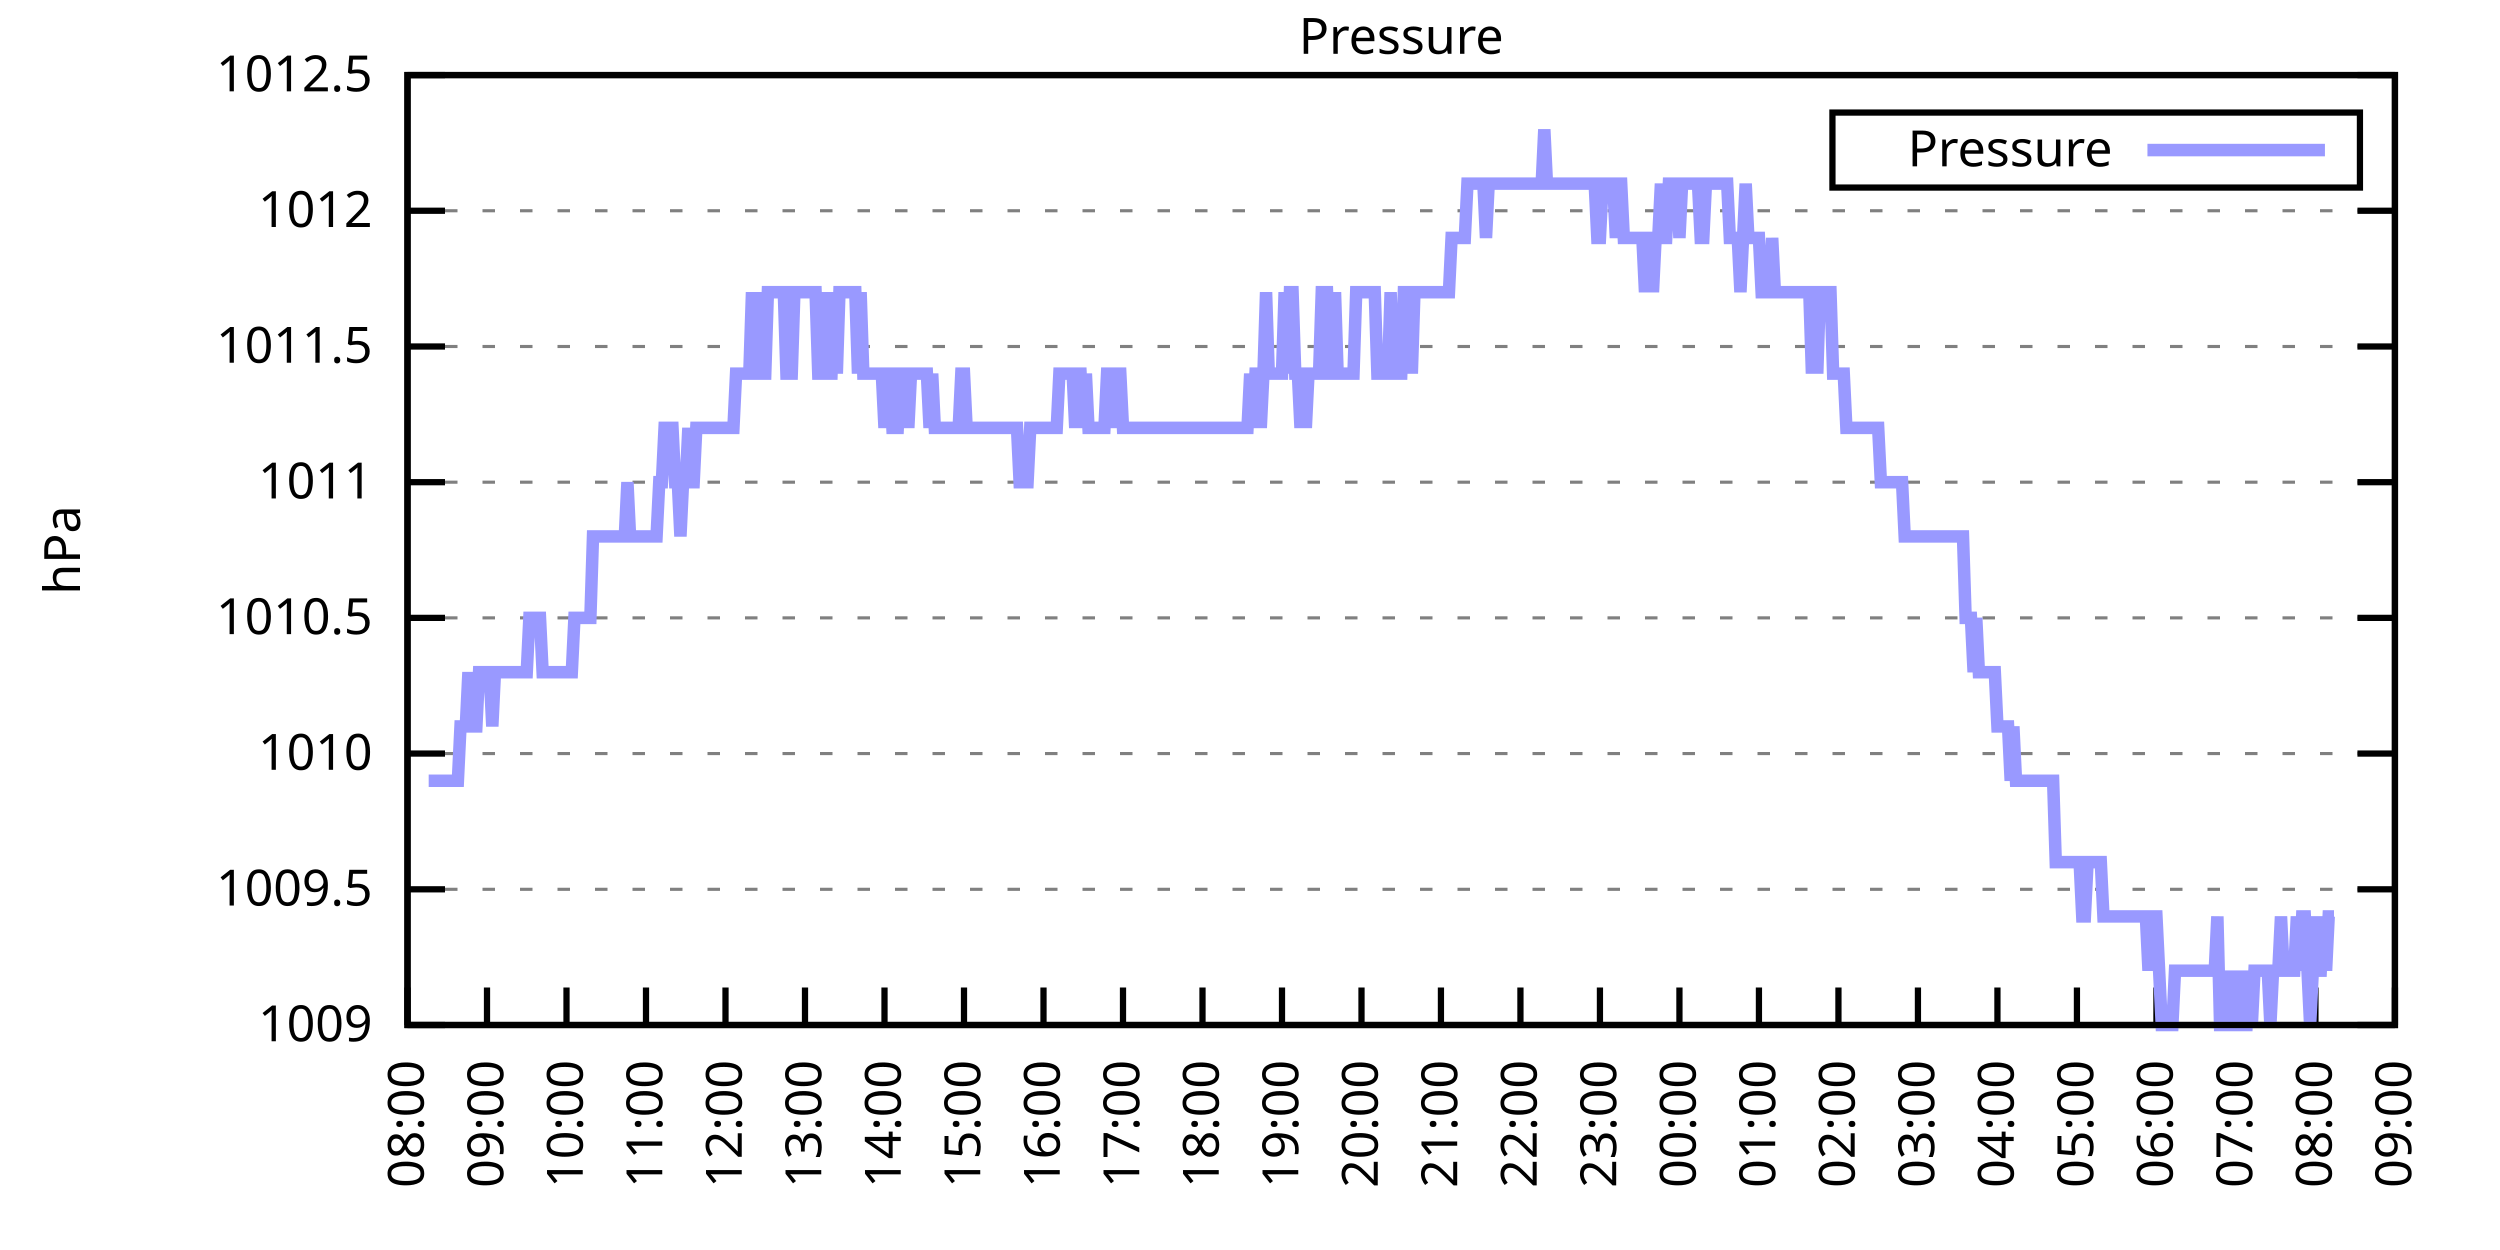
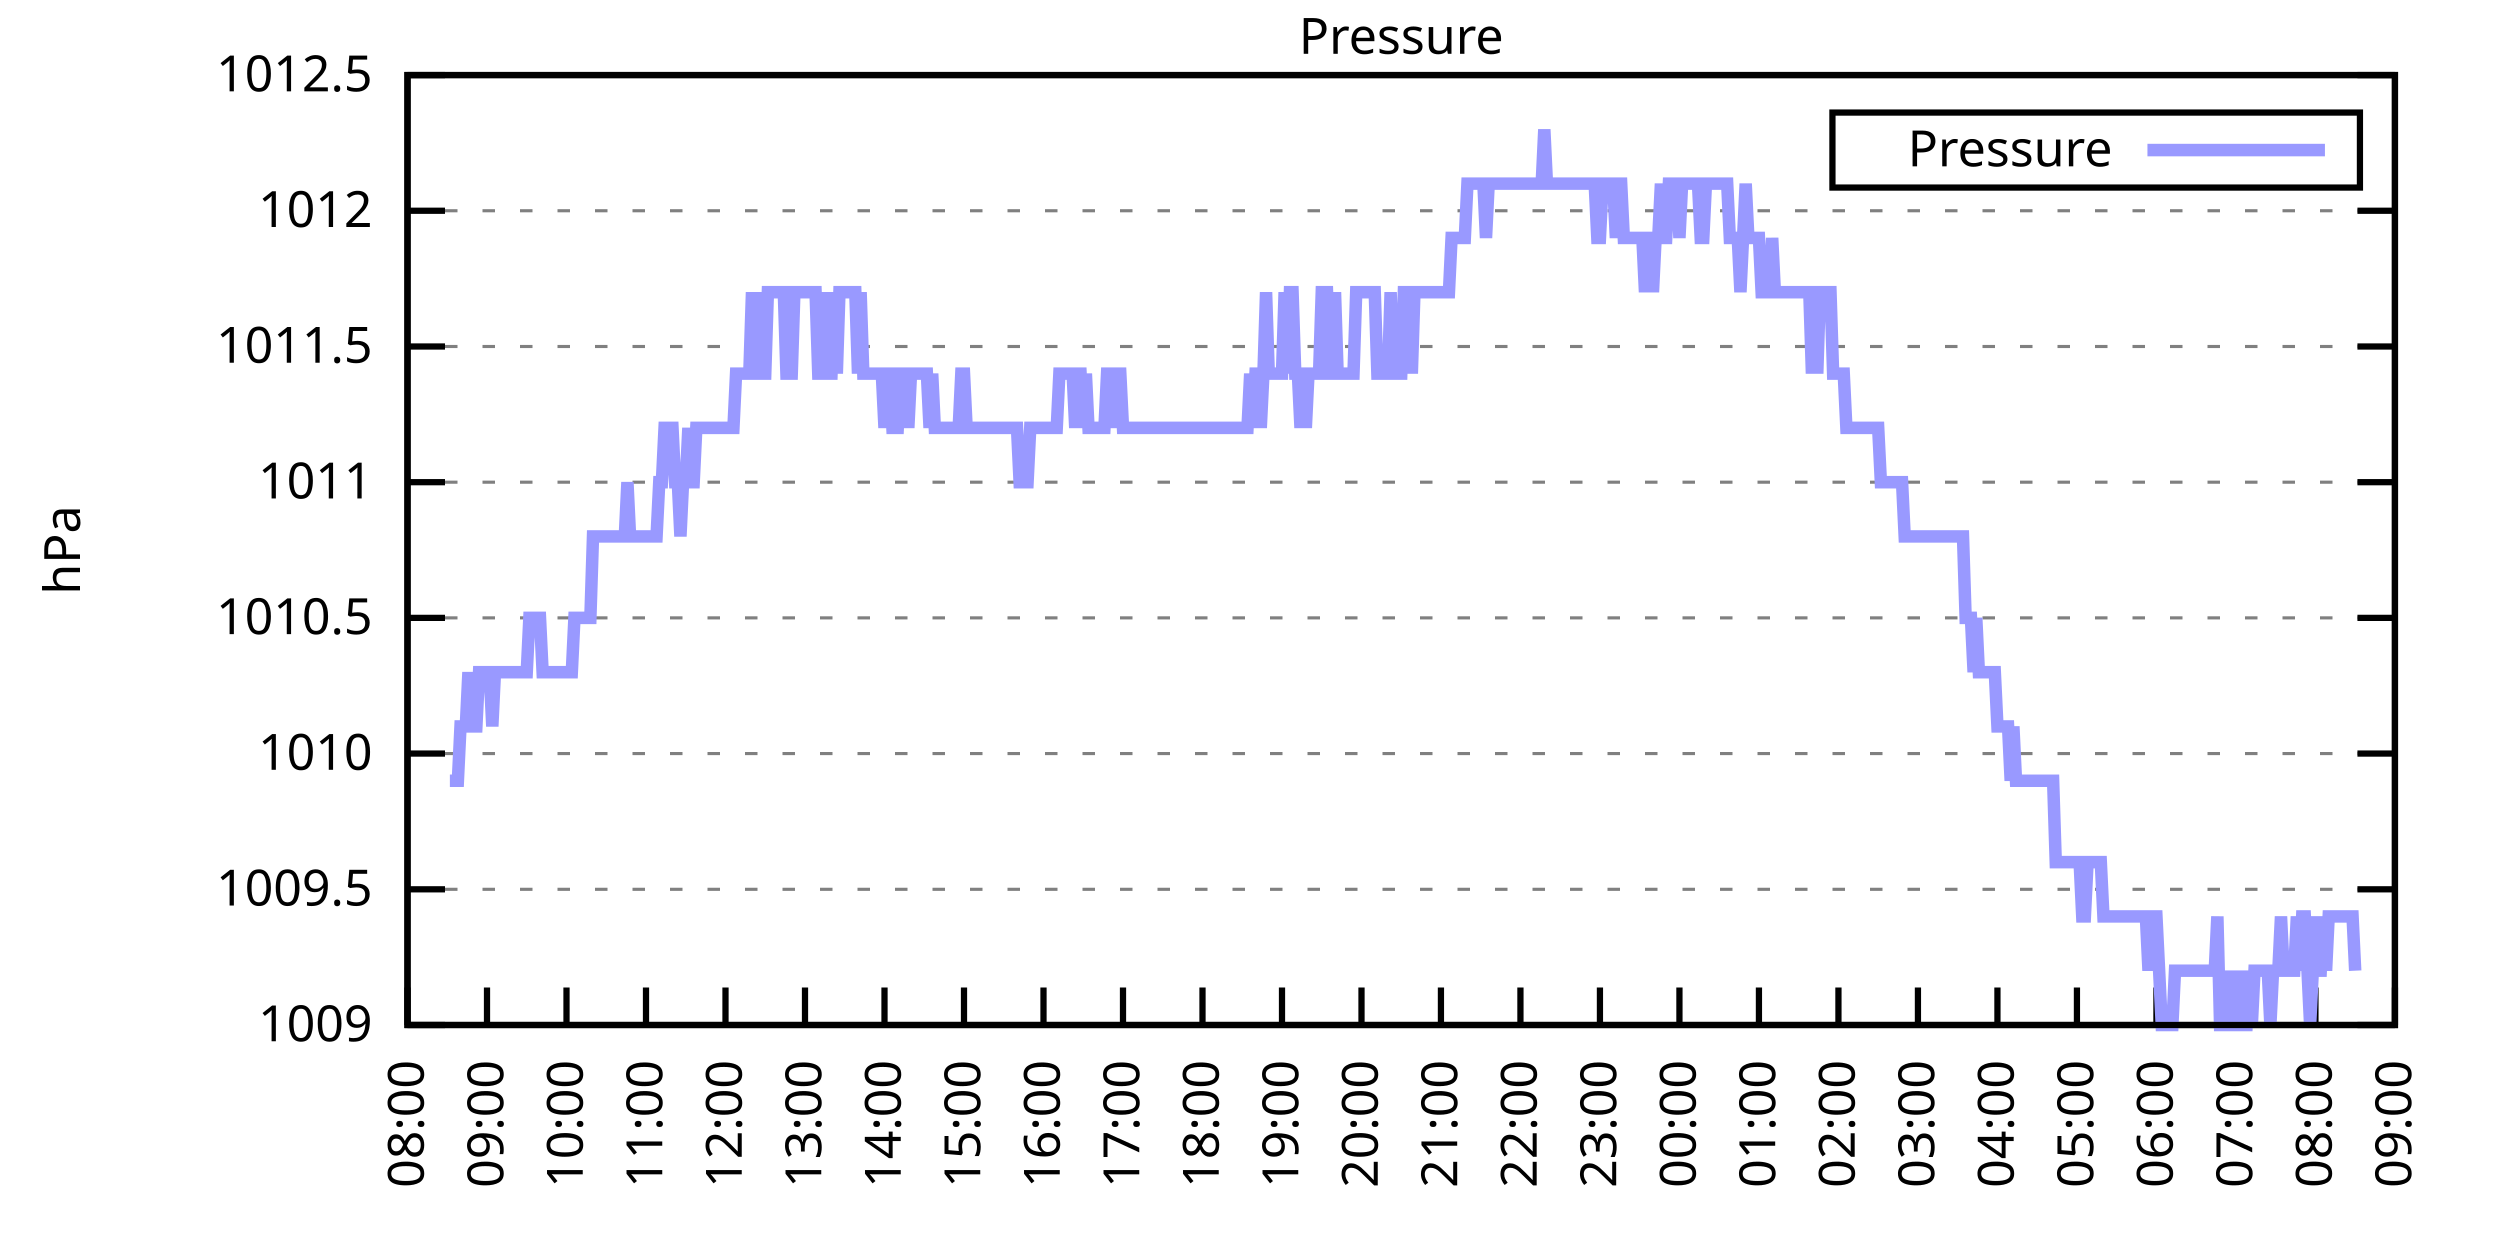
<svg xmlns="http://www.w3.org/2000/svg" xmlns:xlink="http://www.w3.org/1999/xlink" width="400" height="200" viewBox="0 0 400 200">
  <g id="gnuplot_canvas">
    <rect x="0" y="0" width="400" height="200" fill="none" />
    <defs>
      <circle id="gpDot" r="0.5" stroke-width="0.5" stroke="currentColor" />
      <path id="gpPt0" stroke-width="0.333" stroke="currentColor" d="M-1,0 h2 M0,-1 v2" />
      <path id="gpPt1" stroke-width="0.333" stroke="currentColor" d="M-1,-1 L1,1 M1,-1 L-1,1" />
      <path id="gpPt2" stroke-width="0.333" stroke="currentColor" d="M-1,0 L1,0 M0,-1 L0,1 M-1,-1 L1,1 M-1,1 L1,-1" />
      <rect id="gpPt3" stroke-width="0.333" stroke="currentColor" x="-1" y="-1" width="2" height="2" />
      <rect id="gpPt4" stroke-width="0.333" stroke="currentColor" fill="currentColor" x="-1" y="-1" width="2" height="2" />
      <circle id="gpPt5" stroke-width="0.333" stroke="currentColor" cx="0" cy="0" r="1" />
      <use xlink:href="#gpPt5" id="gpPt6" fill="currentColor" stroke="none" />
      <path id="gpPt7" stroke-width="0.333" stroke="currentColor" d="M0,-1.33 L-1.33,0.67 L1.33,0.67 z" />
      <use xlink:href="#gpPt7" id="gpPt8" fill="currentColor" stroke="none" />
      <use xlink:href="#gpPt7" id="gpPt9" stroke="currentColor" transform="rotate(180)" />
      <use xlink:href="#gpPt9" id="gpPt10" fill="currentColor" stroke="none" />
      <use xlink:href="#gpPt3" id="gpPt11" stroke="currentColor" transform="rotate(45)" />
      <use xlink:href="#gpPt11" id="gpPt12" fill="currentColor" stroke="none" />
      <path id="gpPt13" stroke-width="0.333" stroke="currentColor" d="M0,1.330 L1.265,0.411 L0.782,-1.067 L-0.782,-1.076 L-1.265,0.411 z" />
      <use xlink:href="#gpPt13" id="gpPt14" fill="currentColor" stroke="none" />
      <filter id="textbox" filterUnits="objectBoundingBox" x="0" y="0" height="1" width="1">
        <feFlood flood-color="white" flood-opacity="1" result="bgnd" />
        <feComposite in="SourceGraphic" in2="bgnd" operator="atop" />
      </filter>
      <filter id="greybox" filterUnits="objectBoundingBox" x="0" y="0" height="1" width="1">
        <feFlood flood-color="lightgrey" flood-opacity="1" result="grey" />
        <feComposite in="SourceGraphic" in2="grey" operator="atop" />
      </filter>
    </defs>
    <g fill="none" color="white" stroke="currentColor" stroke-width="1.00" stroke-linecap="butt" stroke-linejoin="miter">
</g>
    <g fill="none" color="black" stroke="currentColor" stroke-width="1.00" stroke-linecap="butt" stroke-linejoin="miter">
      <g stroke="none" shape-rendering="crispEdges">
        <polygon fill="rgb(255, 255, 255)" points="65.20,164.00 383.18,164.00 383.18,12.02 65.20,12.02 " />
      </g>
    </g>
    <g fill="none" color="black" stroke="currentColor" stroke-width="1.00" stroke-linecap="butt" stroke-linejoin="miter">
</g>
    <g fill="none" color="black" stroke="black" stroke-width="0.50" stroke-linecap="butt" stroke-linejoin="miter">
</g>
    <g fill="none" color="gray" stroke="currentColor" stroke-width="0.50" stroke-linecap="butt" stroke-linejoin="miter">
      <path stroke="gray" stroke-dasharray="2,4" class="gridline" d="M65.20,164.00 L383.19,164.00  " />
    </g>
    <g fill="none" color="gray" stroke="gray" stroke-width="1.00" stroke-linecap="butt" stroke-linejoin="miter">
</g>
    <g fill="none" color="black" stroke="currentColor" stroke-width="1.00" stroke-linecap="butt" stroke-linejoin="miter">
      <path stroke="black" d="M65.20,164.00 L71.20,164.00 M383.19,164.00 L377.19,164.00  " />
      <g transform="translate(59.60,166.60)" stroke="none" fill="black" font-family="Sans" font-size="8.00" text-anchor="end">
        <text>
          <tspan font-family="Sans"> 1009</tspan>
        </text>
      </g>
    </g>
    <g fill="none" color="black" stroke="currentColor" stroke-width="1.00" stroke-linecap="butt" stroke-linejoin="miter">
</g>
    <g fill="none" color="black" stroke="black" stroke-width="0.50" stroke-linecap="butt" stroke-linejoin="miter">
</g>
    <g fill="none" color="gray" stroke="currentColor" stroke-width="0.50" stroke-linecap="butt" stroke-linejoin="miter">
      <path stroke="gray" stroke-dasharray="2,4" class="gridline" d="M65.20,142.29 L383.19,142.29  " />
    </g>
    <g fill="none" color="gray" stroke="gray" stroke-width="1.00" stroke-linecap="butt" stroke-linejoin="miter">
</g>
    <g fill="none" color="black" stroke="currentColor" stroke-width="1.00" stroke-linecap="butt" stroke-linejoin="miter">
      <path stroke="black" d="M65.20,142.29 L71.20,142.29 M383.19,142.29 L377.19,142.29  " />
      <g transform="translate(59.60,144.89)" stroke="none" fill="black" font-family="Sans" font-size="8.00" text-anchor="end">
        <text>
          <tspan font-family="Sans"> 1009.5</tspan>
        </text>
      </g>
    </g>
    <g fill="none" color="black" stroke="currentColor" stroke-width="1.00" stroke-linecap="butt" stroke-linejoin="miter">
</g>
    <g fill="none" color="black" stroke="black" stroke-width="0.50" stroke-linecap="butt" stroke-linejoin="miter">
</g>
    <g fill="none" color="gray" stroke="currentColor" stroke-width="0.50" stroke-linecap="butt" stroke-linejoin="miter">
      <path stroke="gray" stroke-dasharray="2,4" class="gridline" d="M65.20,120.57 L383.19,120.57  " />
    </g>
    <g fill="none" color="gray" stroke="gray" stroke-width="1.00" stroke-linecap="butt" stroke-linejoin="miter">
</g>
    <g fill="none" color="black" stroke="currentColor" stroke-width="1.00" stroke-linecap="butt" stroke-linejoin="miter">
      <path stroke="black" d="M65.20,120.57 L71.20,120.57 M383.19,120.57 L377.19,120.57  " />
      <g transform="translate(59.60,123.17)" stroke="none" fill="black" font-family="Sans" font-size="8.00" text-anchor="end">
        <text>
          <tspan font-family="Sans"> 1010</tspan>
        </text>
      </g>
    </g>
    <g fill="none" color="black" stroke="currentColor" stroke-width="1.00" stroke-linecap="butt" stroke-linejoin="miter">
</g>
    <g fill="none" color="black" stroke="black" stroke-width="0.50" stroke-linecap="butt" stroke-linejoin="miter">
</g>
    <g fill="none" color="gray" stroke="currentColor" stroke-width="0.50" stroke-linecap="butt" stroke-linejoin="miter">
      <path stroke="gray" stroke-dasharray="2,4" class="gridline" d="M65.20,98.86 L383.19,98.86  " />
    </g>
    <g fill="none" color="gray" stroke="gray" stroke-width="1.00" stroke-linecap="butt" stroke-linejoin="miter">
</g>
    <g fill="none" color="black" stroke="currentColor" stroke-width="1.00" stroke-linecap="butt" stroke-linejoin="miter">
      <path stroke="black" d="M65.20,98.86 L71.20,98.86 M383.19,98.86 L377.19,98.86  " />
      <g transform="translate(59.60,101.46)" stroke="none" fill="black" font-family="Sans" font-size="8.00" text-anchor="end">
        <text>
          <tspan font-family="Sans"> 1010.5</tspan>
        </text>
      </g>
    </g>
    <g fill="none" color="black" stroke="currentColor" stroke-width="1.00" stroke-linecap="butt" stroke-linejoin="miter">
</g>
    <g fill="none" color="black" stroke="black" stroke-width="0.50" stroke-linecap="butt" stroke-linejoin="miter">
</g>
    <g fill="none" color="gray" stroke="currentColor" stroke-width="0.50" stroke-linecap="butt" stroke-linejoin="miter">
      <path stroke="gray" stroke-dasharray="2,4" class="gridline" d="M65.20,77.15 L383.19,77.15  " />
    </g>
    <g fill="none" color="gray" stroke="gray" stroke-width="1.00" stroke-linecap="butt" stroke-linejoin="miter">
</g>
    <g fill="none" color="black" stroke="currentColor" stroke-width="1.00" stroke-linecap="butt" stroke-linejoin="miter">
      <path stroke="black" d="M65.20,77.15 L71.20,77.15 M383.19,77.15 L377.19,77.15  " />
      <g transform="translate(59.60,79.75)" stroke="none" fill="black" font-family="Sans" font-size="8.00" text-anchor="end">
        <text>
          <tspan font-family="Sans"> 1011</tspan>
        </text>
      </g>
    </g>
    <g fill="none" color="black" stroke="currentColor" stroke-width="1.00" stroke-linecap="butt" stroke-linejoin="miter">
</g>
    <g fill="none" color="black" stroke="black" stroke-width="0.50" stroke-linecap="butt" stroke-linejoin="miter">
</g>
    <g fill="none" color="gray" stroke="currentColor" stroke-width="0.50" stroke-linecap="butt" stroke-linejoin="miter">
      <path stroke="gray" stroke-dasharray="2,4" class="gridline" d="M65.20,55.44 L383.19,55.44  " />
    </g>
    <g fill="none" color="gray" stroke="gray" stroke-width="1.00" stroke-linecap="butt" stroke-linejoin="miter">
</g>
    <g fill="none" color="black" stroke="currentColor" stroke-width="1.00" stroke-linecap="butt" stroke-linejoin="miter">
      <path stroke="black" d="M65.20,55.44 L71.20,55.44 M383.19,55.44 L377.19,55.44  " />
      <g transform="translate(59.60,58.04)" stroke="none" fill="black" font-family="Sans" font-size="8.00" text-anchor="end">
        <text>
          <tspan font-family="Sans"> 1011.5</tspan>
        </text>
      </g>
    </g>
    <g fill="none" color="black" stroke="currentColor" stroke-width="1.00" stroke-linecap="butt" stroke-linejoin="miter">
</g>
    <g fill="none" color="black" stroke="black" stroke-width="0.50" stroke-linecap="butt" stroke-linejoin="miter">
</g>
    <g fill="none" color="gray" stroke="currentColor" stroke-width="0.50" stroke-linecap="butt" stroke-linejoin="miter">
      <path stroke="gray" stroke-dasharray="2,4" class="gridline" d="M65.20,33.72 L383.19,33.72  " />
    </g>
    <g fill="none" color="gray" stroke="gray" stroke-width="1.00" stroke-linecap="butt" stroke-linejoin="miter">
</g>
    <g fill="none" color="black" stroke="currentColor" stroke-width="1.00" stroke-linecap="butt" stroke-linejoin="miter">
      <path stroke="black" d="M65.20,33.72 L71.20,33.72 M383.19,33.72 L377.19,33.72  " />
      <g transform="translate(59.60,36.32)" stroke="none" fill="black" font-family="Sans" font-size="8.00" text-anchor="end">
        <text>
          <tspan font-family="Sans"> 1012</tspan>
        </text>
      </g>
    </g>
    <g fill="none" color="black" stroke="currentColor" stroke-width="1.00" stroke-linecap="butt" stroke-linejoin="miter">
</g>
    <g fill="none" color="black" stroke="black" stroke-width="0.50" stroke-linecap="butt" stroke-linejoin="miter">
</g>
    <g fill="none" color="gray" stroke="currentColor" stroke-width="0.50" stroke-linecap="butt" stroke-linejoin="miter">
      <path stroke="gray" stroke-dasharray="2,4" class="gridline" d="M65.20,12.01 L383.19,12.01  " />
    </g>
    <g fill="none" color="gray" stroke="gray" stroke-width="1.00" stroke-linecap="butt" stroke-linejoin="miter">
</g>
    <g fill="none" color="black" stroke="currentColor" stroke-width="1.00" stroke-linecap="butt" stroke-linejoin="miter">
      <path stroke="black" d="M65.20,12.01 L71.20,12.01 M383.19,12.01 L377.19,12.01  " />
      <g transform="translate(59.60,14.61)" stroke="none" fill="black" font-family="Sans" font-size="8.00" text-anchor="end">
        <text>
          <tspan font-family="Sans"> 1012.5</tspan>
        </text>
      </g>
    </g>
    <g fill="none" color="black" stroke="currentColor" stroke-width="1.00" stroke-linecap="butt" stroke-linejoin="miter">
      <path stroke="black" d="M65.20,164.00 L65.20,158.00  " />
      <g transform="translate(67.80,169.60) rotate(270.00)" stroke="none" fill="black" font-family="Sans" font-size="8.00" text-anchor="end">
        <text>
          <tspan font-family="Sans">08:00</tspan>
        </text>
      </g>
    </g>
    <g fill="none" color="black" stroke="currentColor" stroke-width="1.00" stroke-linecap="butt" stroke-linejoin="miter">
      <path stroke="black" d="M77.92,164.00 L77.92,158.00  " />
      <g transform="translate(80.52,169.60) rotate(270.00)" stroke="none" fill="black" font-family="Sans" font-size="8.00" text-anchor="end">
        <text>
          <tspan font-family="Sans">09:00</tspan>
        </text>
      </g>
    </g>
    <g fill="none" color="black" stroke="currentColor" stroke-width="1.00" stroke-linecap="butt" stroke-linejoin="miter">
      <path stroke="black" d="M90.64,164.00 L90.64,158.00  " />
      <g transform="translate(93.24,169.60) rotate(270.00)" stroke="none" fill="black" font-family="Sans" font-size="8.00" text-anchor="end">
        <text>
          <tspan font-family="Sans">10:00</tspan>
        </text>
      </g>
    </g>
    <g fill="none" color="black" stroke="currentColor" stroke-width="1.00" stroke-linecap="butt" stroke-linejoin="miter">
      <path stroke="black" d="M103.36,164.00 L103.36,158.00  " />
      <g transform="translate(105.96,169.60) rotate(270.00)" stroke="none" fill="black" font-family="Sans" font-size="8.00" text-anchor="end">
        <text>
          <tspan font-family="Sans">11:00</tspan>
        </text>
      </g>
    </g>
    <g fill="none" color="black" stroke="currentColor" stroke-width="1.00" stroke-linecap="butt" stroke-linejoin="miter">
      <path stroke="black" d="M116.08,164.00 L116.08,158.00  " />
      <g transform="translate(118.68,169.60) rotate(270.00)" stroke="none" fill="black" font-family="Sans" font-size="8.00" text-anchor="end">
        <text>
          <tspan font-family="Sans">12:00</tspan>
        </text>
      </g>
    </g>
    <g fill="none" color="black" stroke="currentColor" stroke-width="1.00" stroke-linecap="butt" stroke-linejoin="miter">
      <path stroke="black" d="M128.80,164.00 L128.80,158.00  " />
      <g transform="translate(131.40,169.60) rotate(270.00)" stroke="none" fill="black" font-family="Sans" font-size="8.00" text-anchor="end">
        <text>
          <tspan font-family="Sans">13:00</tspan>
        </text>
      </g>
    </g>
    <g fill="none" color="black" stroke="currentColor" stroke-width="1.00" stroke-linecap="butt" stroke-linejoin="miter">
      <path stroke="black" d="M141.52,164.00 L141.52,158.00  " />
      <g transform="translate(144.12,169.60) rotate(270.00)" stroke="none" fill="black" font-family="Sans" font-size="8.00" text-anchor="end">
        <text>
          <tspan font-family="Sans">14:00</tspan>
        </text>
      </g>
    </g>
    <g fill="none" color="black" stroke="currentColor" stroke-width="1.00" stroke-linecap="butt" stroke-linejoin="miter">
      <path stroke="black" d="M154.24,164.00 L154.24,158.00  " />
      <g transform="translate(156.84,169.60) rotate(270.00)" stroke="none" fill="black" font-family="Sans" font-size="8.00" text-anchor="end">
        <text>
          <tspan font-family="Sans">15:00</tspan>
        </text>
      </g>
    </g>
    <g fill="none" color="black" stroke="currentColor" stroke-width="1.00" stroke-linecap="butt" stroke-linejoin="miter">
      <path stroke="black" d="M166.96,164.00 L166.96,158.00  " />
      <g transform="translate(169.56,169.60) rotate(270.00)" stroke="none" fill="black" font-family="Sans" font-size="8.00" text-anchor="end">
        <text>
          <tspan font-family="Sans">16:00</tspan>
        </text>
      </g>
    </g>
    <g fill="none" color="black" stroke="currentColor" stroke-width="1.00" stroke-linecap="butt" stroke-linejoin="miter">
      <path stroke="black" d="M179.68,164.00 L179.68,158.00  " />
      <g transform="translate(182.28,169.60) rotate(270.00)" stroke="none" fill="black" font-family="Sans" font-size="8.00" text-anchor="end">
        <text>
          <tspan font-family="Sans">17:00</tspan>
        </text>
      </g>
    </g>
    <g fill="none" color="black" stroke="currentColor" stroke-width="1.00" stroke-linecap="butt" stroke-linejoin="miter">
      <path stroke="black" d="M192.40,164.00 L192.40,158.00  " />
      <g transform="translate(195.00,169.60) rotate(270.00)" stroke="none" fill="black" font-family="Sans" font-size="8.00" text-anchor="end">
        <text>
          <tspan font-family="Sans">18:00</tspan>
        </text>
      </g>
    </g>
    <g fill="none" color="black" stroke="currentColor" stroke-width="1.00" stroke-linecap="butt" stroke-linejoin="miter">
      <path stroke="black" d="M205.12,164.00 L205.12,158.00  " />
      <g transform="translate(207.72,169.60) rotate(270.00)" stroke="none" fill="black" font-family="Sans" font-size="8.00" text-anchor="end">
        <text>
          <tspan font-family="Sans">19:00</tspan>
        </text>
      </g>
    </g>
    <g fill="none" color="black" stroke="currentColor" stroke-width="1.00" stroke-linecap="butt" stroke-linejoin="miter">
      <path stroke="black" d="M217.84,164.00 L217.84,158.00  " />
      <g transform="translate(220.44,169.60) rotate(270.00)" stroke="none" fill="black" font-family="Sans" font-size="8.00" text-anchor="end">
        <text>
          <tspan font-family="Sans">20:00</tspan>
        </text>
      </g>
    </g>
    <g fill="none" color="black" stroke="currentColor" stroke-width="1.00" stroke-linecap="butt" stroke-linejoin="miter">
      <path stroke="black" d="M230.55,164.00 L230.55,158.00  " />
      <g transform="translate(233.15,169.60) rotate(270.00)" stroke="none" fill="black" font-family="Sans" font-size="8.00" text-anchor="end">
        <text>
          <tspan font-family="Sans">21:00</tspan>
        </text>
      </g>
    </g>
    <g fill="none" color="black" stroke="currentColor" stroke-width="1.00" stroke-linecap="butt" stroke-linejoin="miter">
      <path stroke="black" d="M243.27,164.00 L243.27,158.00  " />
      <g transform="translate(245.87,169.60) rotate(270.00)" stroke="none" fill="black" font-family="Sans" font-size="8.00" text-anchor="end">
        <text>
          <tspan font-family="Sans">22:00</tspan>
        </text>
      </g>
    </g>
    <g fill="none" color="black" stroke="currentColor" stroke-width="1.00" stroke-linecap="butt" stroke-linejoin="miter">
      <path stroke="black" d="M255.99,164.00 L255.99,158.00  " />
      <g transform="translate(258.59,169.60) rotate(270.00)" stroke="none" fill="black" font-family="Sans" font-size="8.00" text-anchor="end">
        <text>
          <tspan font-family="Sans">23:00</tspan>
        </text>
      </g>
    </g>
    <g fill="none" color="black" stroke="currentColor" stroke-width="1.00" stroke-linecap="butt" stroke-linejoin="miter">
      <path stroke="black" d="M268.71,164.00 L268.71,158.00  " />
      <g transform="translate(271.31,169.60) rotate(270.00)" stroke="none" fill="black" font-family="Sans" font-size="8.00" text-anchor="end">
        <text>
          <tspan font-family="Sans">00:00</tspan>
        </text>
      </g>
    </g>
    <g fill="none" color="black" stroke="currentColor" stroke-width="1.00" stroke-linecap="butt" stroke-linejoin="miter">
      <path stroke="black" d="M281.43,164.00 L281.43,158.00  " />
      <g transform="translate(284.03,169.60) rotate(270.00)" stroke="none" fill="black" font-family="Sans" font-size="8.00" text-anchor="end">
        <text>
          <tspan font-family="Sans">01:00</tspan>
        </text>
      </g>
    </g>
    <g fill="none" color="black" stroke="currentColor" stroke-width="1.00" stroke-linecap="butt" stroke-linejoin="miter">
      <path stroke="black" d="M294.15,164.00 L294.15,158.00  " />
      <g transform="translate(296.75,169.60) rotate(270.00)" stroke="none" fill="black" font-family="Sans" font-size="8.00" text-anchor="end">
        <text>
          <tspan font-family="Sans">02:00</tspan>
        </text>
      </g>
    </g>
    <g fill="none" color="black" stroke="currentColor" stroke-width="1.00" stroke-linecap="butt" stroke-linejoin="miter">
      <path stroke="black" d="M306.87,164.00 L306.87,158.00  " />
      <g transform="translate(309.47,169.60) rotate(270.00)" stroke="none" fill="black" font-family="Sans" font-size="8.00" text-anchor="end">
        <text>
          <tspan font-family="Sans">03:00</tspan>
        </text>
      </g>
    </g>
    <g fill="none" color="black" stroke="currentColor" stroke-width="1.00" stroke-linecap="butt" stroke-linejoin="miter">
      <path stroke="black" d="M319.59,164.00 L319.59,158.00  " />
      <g transform="translate(322.19,169.60) rotate(270.00)" stroke="none" fill="black" font-family="Sans" font-size="8.00" text-anchor="end">
        <text>
          <tspan font-family="Sans">04:00</tspan>
        </text>
      </g>
    </g>
    <g fill="none" color="black" stroke="currentColor" stroke-width="1.00" stroke-linecap="butt" stroke-linejoin="miter">
      <path stroke="black" d="M332.31,164.00 L332.31,158.00  " />
      <g transform="translate(334.91,169.60) rotate(270.00)" stroke="none" fill="black" font-family="Sans" font-size="8.00" text-anchor="end">
        <text>
          <tspan font-family="Sans">05:00</tspan>
        </text>
      </g>
    </g>
    <g fill="none" color="black" stroke="currentColor" stroke-width="1.00" stroke-linecap="butt" stroke-linejoin="miter">
      <path stroke="black" d="M345.03,164.00 L345.03,158.00  " />
      <g transform="translate(347.63,169.60) rotate(270.00)" stroke="none" fill="black" font-family="Sans" font-size="8.00" text-anchor="end">
        <text>
          <tspan font-family="Sans">06:00</tspan>
        </text>
      </g>
    </g>
    <g fill="none" color="black" stroke="currentColor" stroke-width="1.00" stroke-linecap="butt" stroke-linejoin="miter">
      <path stroke="black" d="M357.75,164.00 L357.75,158.00  " />
      <g transform="translate(360.35,169.60) rotate(270.00)" stroke="none" fill="black" font-family="Sans" font-size="8.00" text-anchor="end">
        <text>
          <tspan font-family="Sans">07:00</tspan>
        </text>
      </g>
    </g>
    <g fill="none" color="black" stroke="currentColor" stroke-width="1.00" stroke-linecap="butt" stroke-linejoin="miter">
      <path stroke="black" d="M370.47,164.00 L370.47,158.00  " />
      <g transform="translate(373.07,169.60) rotate(270.00)" stroke="none" fill="black" font-family="Sans" font-size="8.00" text-anchor="end">
        <text>
          <tspan font-family="Sans">08:00</tspan>
        </text>
      </g>
    </g>
    <g fill="none" color="black" stroke="currentColor" stroke-width="1.00" stroke-linecap="butt" stroke-linejoin="miter">
      <path stroke="black" d="M383.19,164.00 L383.19,158.00  " />
      <g transform="translate(385.79,169.60) rotate(270.00)" stroke="none" fill="black" font-family="Sans" font-size="8.00" text-anchor="end">
        <text>
          <tspan font-family="Sans">09:00</tspan>
        </text>
      </g>
    </g>
    <g fill="none" color="black" stroke="currentColor" stroke-width="1.00" stroke-linecap="butt" stroke-linejoin="miter">
</g>
    <g fill="none" color="black" stroke="currentColor" stroke-width="1.00" stroke-linecap="butt" stroke-linejoin="miter">
      <path stroke="black" d="M65.20,12.01 L65.20,164.00 L383.19,164.00 L383.19,12.01 L65.20,12.01 Z  " />
    </g>
    <g fill="none" color="black" stroke="currentColor" stroke-width="1.00" stroke-linecap="butt" stroke-linejoin="miter">
</g>
    <g fill="none" color="black" stroke="currentColor" stroke-width="1.00" stroke-linecap="butt" stroke-linejoin="miter">
      <path stroke="black" d="M293.19,30.01 L293.19,18.01 L377.59,18.01 L377.59,30.01 L293.19,30.01 Z  " />
    </g>
    <g id="Pressure_plot_1">
      <g fill="none" color="white" stroke="black" stroke-width="2.00" stroke-linecap="butt" stroke-linejoin="miter">
</g>
      <g fill="none" color="black" stroke="currentColor" stroke-width="2.00" stroke-linecap="butt" stroke-linejoin="miter">
        <g transform="translate(337.99,26.61)" stroke="none" fill="black" font-family="Sans" font-size="8.00" text-anchor="end">
          <text>
            <tspan font-family="Sans">Pressure</tspan>
          </text>
        </g>
      </g>
      <g fill="none" color="black" stroke="currentColor" stroke-width="2.00" stroke-linecap="butt" stroke-linejoin="miter">
-         <path stroke="rgb(153, 153, 255)" d="M343.59,24.01 L371.99,24.01 M68.59,124.92 L69.02,124.92 L69.44,124.92 L69.86,124.92 L70.29,124.92 L70.71,124.92   L71.14,124.92 L71.56,124.92 L71.98,124.92 L72.41,124.92 L72.83,124.92 L73.26,124.92 L73.68,116.23 L74.10,116.23   L74.53,116.23 L74.95,107.55 L75.38,116.23 L75.80,116.23 L76.22,116.23 L76.65,107.55 L77.07,107.55 L77.50,107.55   L77.92,107.55 L78.34,107.55 L78.77,116.23 L79.19,107.55 L79.62,107.55 L80.04,107.55 L80.46,107.55 L80.89,107.55   L81.31,107.55 L81.74,107.55 L82.16,107.55 L82.58,107.55 L83.01,107.55 L83.43,107.55 L83.86,107.55 L84.28,107.55   L84.70,98.86 L85.13,98.86 L85.55,98.86 L85.98,98.86 L86.40,98.86 L86.82,107.55 L87.25,107.55 L87.67,107.55   L88.10,107.55 L88.52,107.55 L88.94,107.55 L89.37,107.55 L89.79,107.55 L90.22,107.55 L90.64,107.55 L91.06,107.55   L91.49,107.55 L91.91,98.86 L92.34,98.86 L92.76,98.86 L93.18,98.86 L93.61,98.86 L94.03,98.86 L94.46,98.86   L94.88,85.83 L95.30,85.83 L95.73,85.83 L96.15,85.83 L96.58,85.83 L97.00,85.83 L97.42,85.83 L97.85,85.83   L98.27,85.83 L98.69,85.83 L99.12,85.83 L99.54,85.83 L99.97,85.83 L100.39,77.15 L100.81,85.83 L101.24,85.83   L101.66,85.83 L102.09,85.83 L102.51,85.83 L102.93,85.83 L103.36,85.83 L103.78,85.83 L104.21,85.83 L104.63,85.83   L105.05,85.83 L105.48,77.15 L105.90,77.15 L106.33,68.46 L106.75,68.46 L107.17,68.46 L107.60,68.46 L108.02,77.15   L108.45,77.15 L108.87,85.83 L109.29,77.15 L109.72,77.15 L110.14,68.46 L110.57,77.15 L110.99,77.15 L111.41,68.46   L111.84,68.46 L112.26,68.46 L112.69,68.46 L113.11,68.46 L113.53,68.46 L113.96,68.46 L114.38,68.46 L114.81,68.46   L115.23,68.46 L115.65,68.46 L116.08,68.46 L116.50,68.46 L116.93,68.46 L117.35,68.46 L117.77,59.78 L118.20,59.78   L118.62,59.78 L119.05,59.78 L119.47,59.78 L119.89,59.78 L120.32,46.75 L120.74,59.78 L121.17,46.75 L121.59,59.78   L122.01,59.78 L122.44,59.78 L122.86,46.75 L123.29,46.75 L123.71,46.75 L124.13,46.75 L124.56,46.75 L124.98,46.75   L125.41,46.75 L125.83,59.78 L126.25,59.78 L126.68,59.78 L127.10,46.75 L127.53,46.75 L127.95,46.75 L128.37,46.75   L128.80,46.75 L129.22,46.75 L129.65,46.75 L130.07,46.75 L130.49,46.75 L130.92,59.78 L131.34,59.78 L131.77,59.78   L132.19,46.75 L132.61,59.78 L133.04,59.78 L133.46,46.75 L133.89,59.78 L134.31,46.75 L134.73,46.75 L135.16,46.75   L135.58,46.75 L136.01,46.75 L136.43,46.75 L136.85,46.75 L137.28,59.78 L137.70,46.75 L138.13,59.78 L138.55,59.78   L138.97,59.78 L139.40,59.78 L139.82,59.78 L140.25,59.78 L140.67,59.78 L141.09,59.78 L141.52,68.46 L141.94,59.78   L142.37,59.78 L142.79,68.46 L143.21,68.46 L143.64,68.46 L144.06,59.78 L144.49,59.78 L144.91,59.78 L145.33,68.46   L145.76,59.78 L146.18,59.78 L146.61,59.78 L147.03,59.78 L147.45,59.78 L147.88,59.78 L148.30,59.78 L148.73,68.46   L149.15,59.78 L149.57,68.46 L150.00,68.46 L150.42,68.46 L150.85,68.46 L151.27,68.46 L151.69,68.46 L152.12,68.46   L152.54,68.46 L152.97,68.46 L153.39,68.46 L153.81,59.78 L154.24,59.78 L154.66,68.46 L155.09,68.46 L155.51,68.46   L155.93,68.46 L156.36,68.46 L156.78,68.46 L157.21,68.46 L157.63,68.46 L158.05,68.46 L158.48,68.46 L158.90,68.46   L159.33,68.46 L159.75,68.46 L160.17,68.46 L160.60,68.46 L161.02,68.46 L161.44,68.46 L161.87,68.46 L162.29,68.46   L162.72,68.46 L163.14,77.15 L163.56,77.15 L163.99,77.15 L164.41,77.15 L164.84,68.46 L165.26,68.46 L165.68,68.46   L166.11,68.46 L166.53,68.46 L166.96,68.46 L167.38,68.46 L167.80,68.46 L168.23,68.46 L168.65,68.46 L169.08,68.46   L169.50,59.78 L169.92,59.78 L170.35,59.78 L170.77,59.78 L171.20,59.78 L171.62,59.78 L172.04,68.46 L172.47,59.78   L172.89,59.78 L173.32,68.46 L173.74,59.78 L174.16,68.46 L174.59,68.46 L175.01,68.46 L175.44,68.46 L175.86,68.46   L176.28,68.46 L176.71,68.46 L177.13,59.78 L177.56,59.78 L177.98,59.78 L178.40,68.46 L178.83,59.78 L179.25,59.78   L179.68,68.46 L180.10,68.46 L180.52,68.46 L180.95,68.46 L181.37,68.46 L181.80,68.46 L182.22,68.46 L182.64,68.46   L183.07,68.46 L183.49,68.46 L183.92,68.46 L184.34,68.46 L184.76,68.46 L185.19,68.46 L185.61,68.46 L186.04,68.46   L186.46,68.46 L186.88,68.46 L187.31,68.46 L187.73,68.46 L188.16,68.46 L188.58,68.46 L189.00,68.46 L189.43,68.46   L189.85,68.46 L190.28,68.46 L190.70,68.46 L191.12,68.46 L191.55,68.46 L191.97,68.46 L192.40,68.46 L192.82,68.46   L193.24,68.46 L193.67,68.46 L194.09,68.46 L194.52,68.46 L194.94,68.46 L195.36,68.46 L195.79,68.46 L196.21,68.46   L196.64,68.46 L197.06,68.46 L197.48,68.46 L197.91,68.46 L198.33,68.46 L198.76,68.46 L199.18,68.46 L199.60,68.46   L200.03,59.78 L200.45,68.46 L200.88,59.78 L201.30,59.78 L201.72,68.46 L202.15,59.78 L202.57,46.75 L203.00,59.78   L203.42,59.78 L203.84,59.78 L204.27,59.78 L204.69,59.78 L205.12,59.78 L205.54,46.75 L205.96,59.78 L206.39,46.75   L206.81,46.75 L207.24,59.78 L207.66,59.78 L208.08,68.46 L208.51,59.78 L208.93,68.46 L209.36,59.78 L209.78,59.78   L210.20,59.78 L210.63,59.78 L211.05,59.78 L211.48,46.75 L211.90,46.75 L212.32,46.75 L212.75,59.78 L213.17,59.78   L213.60,46.75 L214.02,59.78 L214.44,59.78 L214.87,59.78 L215.29,59.78 L215.72,59.78 L216.14,59.78 L216.56,59.78   L216.99,46.75 L217.41,46.75 L217.84,46.75 L218.26,46.75 L218.68,46.75 L219.11,46.75 L219.53,46.75 L219.96,46.75   L220.38,59.78 L220.80,59.78 L221.23,59.78 L221.65,59.78 L222.08,59.78 L222.50,46.75 L222.92,59.78 L223.35,59.78   L223.77,59.78 L224.20,59.78 L224.62,46.75 L225.04,46.75 L225.47,46.75 L225.89,59.78 L226.31,46.75 L226.74,46.75   L227.16,46.75 L227.59,46.75 L228.01,46.75 L228.43,46.75 L228.86,46.75 L229.28,46.75 L229.71,46.75 L230.13,46.75   L230.55,46.75 L230.98,46.75 L231.40,46.75 L231.83,46.75 L232.25,38.07 L232.67,38.07 L233.10,38.07 L233.52,38.07   L233.95,38.07 L234.37,38.07 L234.79,29.38 L235.22,29.38 L235.64,29.38 L236.07,29.38 L236.49,29.38 L236.91,29.38   L237.34,29.38 L237.76,38.07 L238.19,29.38 L238.61,29.38 L239.03,29.38 L239.46,29.38 L239.88,29.38 L240.31,29.38   L240.73,29.38 L241.15,29.38 L241.58,29.38 L242.00,29.38 L242.43,29.38 L242.85,29.38 L243.27,29.38 L243.70,29.38   L244.12,29.38 L244.55,29.38 L244.97,29.38 L245.39,29.38 L245.82,29.38 L246.24,29.38 L246.67,29.38 L247.09,20.70   L247.51,29.38 L247.94,29.38 L248.36,29.38 L248.79,29.38 L249.21,29.38 L249.63,29.38 L250.06,29.38 L250.48,29.38   L250.91,29.38 L251.33,29.38 L251.75,29.38 L252.18,29.38 L252.60,29.38 L253.03,29.38 L253.45,29.38 L253.87,29.38   L254.30,29.38 L254.72,29.38 L255.15,29.38 L255.57,38.07 L255.99,38.07 L256.42,29.38 L256.84,29.38 L257.27,29.38   L257.69,29.38 L258.11,29.38 L258.54,38.07 L258.96,29.38 L259.39,29.38 L259.81,38.07 L260.23,38.07 L260.66,38.07   L261.08,38.07 L261.51,38.07 L261.93,38.07 L262.35,38.07 L262.78,38.07 L263.20,46.75 L263.63,38.07 L264.05,38.07   L264.47,46.75 L264.90,38.07 L265.32,38.07 L265.75,29.38 L266.17,38.07 L266.59,38.07 L267.02,29.38 L267.44,29.38   L267.87,29.38 L268.29,29.38 L268.71,38.07 L269.14,29.38 L269.56,29.38 L269.99,29.38 L270.41,29.38 L270.83,29.38   L271.26,29.38 L271.68,29.38 L272.11,38.07 L272.53,38.07 L272.95,29.38 L273.38,29.38 L273.80,29.38 L274.23,29.38   L274.65,29.38 L275.07,29.38 L275.50,29.38 L275.92,29.38 L276.35,29.38 L276.77,38.07 L277.19,38.07 L277.62,38.07   L278.04,38.07 L278.47,46.75 L278.89,38.07 L279.31,29.38 L279.74,38.07 L280.16,38.07 L280.59,38.07 L281.01,38.07   L281.43,38.07 L281.86,46.75 L282.28,46.75 L282.71,46.75 L283.13,46.75 L283.55,38.07 L283.98,46.75 L284.40,46.75   L284.83,46.75 L285.25,46.75 L285.67,46.75 L286.10,46.75 L286.52,46.75 L286.95,46.75 L287.37,46.75 L287.79,46.75   L288.22,46.75 L288.64,46.75 L289.06,46.75 L289.49,46.75 L289.91,59.78 L290.34,46.75 L290.76,59.78 L291.18,46.75   L291.61,46.75 L292.03,46.75 L292.46,46.75 L292.88,46.75 L293.30,59.78 L293.73,59.78 L294.15,59.78 L294.58,59.78   L295.00,59.78 L295.42,68.46 L295.85,68.46 L296.27,68.46 L296.70,68.46 L297.12,68.46 L297.54,68.46 L297.97,68.46   L298.39,68.46 L298.82,68.46 L299.24,68.46 L299.66,68.46 L300.09,68.46 L300.51,68.46 L300.94,77.15 L301.36,77.15   L301.78,77.15 L302.21,77.15 L302.63,77.15 L303.06,77.15 L303.48,77.15 L303.90,77.15 L304.33,77.15 L304.75,85.83   L305.18,85.83 L305.60,85.83 L306.02,85.83 L306.45,85.83 L306.87,85.83 L307.30,85.83 L307.72,85.83 L308.14,85.83   L308.57,85.83 L308.99,85.83 L309.42,85.83 L309.84,85.83 L310.26,85.83 L310.69,85.83 L311.11,85.83 L311.54,85.83   L311.96,85.83 L312.38,85.83 L312.81,85.83 L313.23,85.83 L313.66,85.83 L314.08,85.83 L314.50,98.86 L314.93,98.86   L315.35,98.86 L315.78,107.55 L316.20,98.86 L316.62,107.55 L317.05,107.55 L317.47,107.55 L317.90,107.55 L318.32,107.55   L318.74,107.55 L319.17,107.55 L319.59,116.23 L320.02,116.23 L320.44,116.23 L320.86,116.23 L321.29,116.23 L321.71,124.92   L322.14,116.23 L322.56,124.92 L322.98,124.92 L323.41,124.92 L323.83,124.92 L324.26,124.92 L324.68,124.92 L325.10,124.92   L325.53,124.92 L325.95,124.92 L326.38,124.92 L326.80,124.92 L327.22,124.92 L327.65,124.92 L328.07,124.92 L328.50,124.92   L328.92,137.94 L329.34,137.94 L329.77,137.94 L330.19,137.94 L330.62,137.94 L331.04,137.94 L331.46,137.94 L331.89,137.94   L332.31,137.94 L332.74,137.94 L333.16,146.63 L333.58,146.63 L334.01,137.94 L334.43,137.94 L334.86,137.94 L335.28,137.94   L335.70,137.94 L336.13,137.94 L336.55,146.63 L336.98,146.63 L337.40,146.63 L337.82,146.63 L338.25,146.63 L338.67,146.63   L339.10,146.63 L339.52,146.63 L339.94,146.63 L340.37,146.63 L340.79,146.63 L341.22,146.63 L341.64,146.63 L342.06,146.63   L342.49,146.63 L342.91,146.63 L343.34,146.63 L343.76,155.31 L344.18,146.63 L344.61,146.63 L345.03,146.63 L345.46,155.31   L345.88,164.00 L346.30,164.00 L346.73,164.00 L347.15,164.00 L347.58,164.00 L348.00,155.31 L348.42,155.31 L348.85,155.31   L349.27,155.31 L349.70,155.31 L350.12,155.31 L350.54,155.31 L350.97,155.31 L351.39,155.31 L351.81,155.31 L352.24,155.31   L352.66,155.31 L353.09,155.31 L353.51,155.31 L353.93,155.31 L354.36,155.31 L354.78,146.63 L355.21,164.00 L355.63,164.00   L356.05,155.31 L356.48,164.00 L356.90,155.31 L357.33,164.00 L357.75,164.00 L358.17,164.00 L358.60,155.31 L359.02,164.00   L359.45,164.00 L359.87,155.31 L360.29,164.00 L360.72,155.31 L361.14,155.31 L361.57,155.31 L361.99,155.31 L362.41,155.31   L362.84,155.31 L363.26,164.00 L363.69,155.31 L364.11,155.31 L364.53,155.31 L364.96,146.63 L365.38,155.31 L365.81,155.31   L366.23,155.31 L366.65,155.31 L367.08,155.31 L367.50,146.63 L367.93,155.31 L368.35,146.63 L368.77,146.63 L369.20,155.31   L369.62,164.00 L370.05,155.31 L370.47,146.63 L370.89,155.31 L371.32,155.31 L371.74,146.63 L372.17,155.31 L372.59,146.63   L373.01,146.63 L373.44,146.63  " />
+         <path stroke="rgb(153, 153, 255)" d="M343.59,24.01 L371.99,24.01 M71.98,124.92 L72.41,124.92 L72.83,124.92 L73.26,124.92 L73.68,116.23 L74.10,116.23   L74.53,116.23 L74.95,107.55 L75.38,116.23 L75.80,116.23 L76.22,116.23 L76.65,107.55 L77.07,107.55 L77.50,107.55   L77.92,107.55 L78.34,107.55 L78.77,116.23 L79.19,107.55 L79.62,107.55 L80.04,107.55 L80.46,107.55 L80.89,107.55   L81.31,107.55 L81.74,107.55 L82.16,107.55 L82.58,107.55 L83.01,107.55 L83.43,107.55 L83.86,107.55 L84.28,107.55   L84.70,98.86 L85.13,98.86 L85.55,98.86 L85.98,98.86 L86.40,98.86 L86.82,107.55 L87.25,107.55 L87.67,107.55   L88.10,107.55 L88.52,107.55 L88.94,107.55 L89.37,107.55 L89.79,107.55 L90.22,107.55 L90.64,107.55 L91.06,107.55   L91.49,107.55 L91.91,98.86 L92.34,98.86 L92.76,98.86 L93.18,98.86 L93.61,98.86 L94.03,98.86 L94.46,98.86   L94.88,85.83 L95.30,85.83 L95.73,85.83 L96.15,85.83 L96.58,85.83 L97.00,85.83 L97.42,85.83 L97.85,85.83   L98.27,85.83 L98.69,85.83 L99.12,85.83 L99.54,85.83 L99.97,85.83 L100.39,77.15 L100.81,85.83 L101.24,85.83   L101.66,85.83 L102.09,85.83 L102.51,85.83 L102.93,85.83 L103.36,85.83 L103.78,85.83 L104.21,85.83 L104.63,85.83   L105.05,85.83 L105.48,77.15 L105.90,77.15 L106.33,68.46 L106.75,68.46 L107.17,68.46 L107.60,68.46 L108.02,77.15   L108.45,77.15 L108.87,85.83 L109.29,77.15 L109.72,77.15 L110.14,68.46 L110.57,77.15 L110.99,77.15 L111.41,68.46   L111.84,68.46 L112.26,68.46 L112.69,68.46 L113.11,68.46 L113.53,68.46 L113.96,68.46 L114.38,68.46 L114.81,68.46   L115.23,68.46 L115.65,68.46 L116.08,68.46 L116.50,68.46 L116.93,68.46 L117.35,68.46 L117.77,59.78 L118.20,59.78   L118.62,59.78 L119.05,59.78 L119.47,59.78 L119.89,59.78 L120.32,46.75 L120.74,59.78 L121.17,46.75 L121.59,59.78   L122.01,59.78 L122.44,59.78 L122.86,46.75 L123.29,46.75 L123.71,46.75 L124.13,46.75 L124.56,46.75 L124.98,46.75   L125.41,46.75 L125.83,59.78 L126.25,59.78 L126.68,59.78 L127.10,46.75 L127.53,46.75 L127.95,46.75 L128.37,46.75   L128.80,46.75 L129.22,46.75 L129.65,46.75 L130.07,46.75 L130.49,46.75 L130.92,59.78 L131.34,59.78 L131.77,59.78   L132.19,46.75 L132.61,59.78 L133.04,59.78 L133.46,46.75 L133.89,59.78 L134.31,46.75 L134.73,46.75 L135.16,46.75   L135.58,46.75 L136.01,46.75 L136.43,46.75 L136.85,46.75 L137.28,59.78 L137.70,46.75 L138.13,59.78 L138.55,59.78   L138.97,59.78 L139.40,59.78 L139.82,59.78 L140.25,59.78 L140.67,59.78 L141.09,59.78 L141.52,68.46 L141.94,59.78   L142.37,59.78 L142.79,68.46 L143.21,68.46 L143.64,68.46 L144.06,59.78 L144.49,59.78 L144.91,59.78 L145.33,68.46   L145.76,59.78 L146.18,59.78 L146.61,59.78 L147.03,59.78 L147.45,59.78 L147.88,59.78 L148.30,59.78 L148.73,68.46   L149.15,59.78 L149.57,68.46 L150.00,68.46 L150.42,68.46 L150.85,68.46 L151.27,68.46 L151.69,68.46 L152.12,68.46   L152.54,68.46 L152.97,68.46 L153.39,68.46 L153.81,59.78 L154.24,59.78 L154.66,68.46 L155.09,68.46 L155.51,68.46   L155.93,68.46 L156.36,68.46 L156.78,68.46 L157.21,68.46 L157.63,68.46 L158.05,68.46 L158.48,68.46 L158.90,68.46   L159.33,68.46 L159.75,68.46 L160.17,68.46 L160.60,68.46 L161.02,68.46 L161.44,68.46 L161.87,68.46 L162.29,68.46   L162.72,68.46 L163.14,77.15 L163.56,77.15 L163.99,77.15 L164.41,77.15 L164.84,68.46 L165.26,68.46 L165.68,68.46   L166.11,68.46 L166.53,68.46 L166.96,68.46 L167.38,68.46 L167.80,68.46 L168.23,68.46 L168.65,68.46 L169.08,68.46   L169.50,59.78 L169.92,59.78 L170.35,59.78 L170.77,59.78 L171.20,59.78 L171.62,59.78 L172.04,68.46 L172.47,59.78   L172.89,59.78 L173.32,68.46 L173.74,59.78 L174.16,68.46 L174.59,68.46 L175.01,68.46 L175.44,68.46 L175.86,68.46   L176.28,68.46 L176.71,68.46 L177.13,59.78 L177.56,59.78 L177.98,59.78 L178.40,68.46 L178.83,59.78 L179.25,59.78   L179.68,68.46 L180.10,68.46 L180.52,68.46 L180.95,68.46 L181.37,68.46 L181.80,68.46 L182.22,68.46 L182.64,68.46   L183.07,68.46 L183.49,68.46 L183.92,68.46 L184.34,68.46 L184.76,68.46 L185.19,68.46 L185.61,68.46 L186.04,68.46   L186.46,68.46 L186.88,68.46 L187.31,68.46 L187.73,68.46 L188.16,68.46 L188.58,68.46 L189.00,68.46 L189.43,68.46   L189.85,68.46 L190.28,68.46 L190.70,68.46 L191.12,68.46 L191.55,68.46 L191.97,68.46 L192.40,68.46 L192.82,68.46   L193.24,68.46 L193.67,68.46 L194.09,68.46 L194.52,68.46 L194.94,68.46 L195.36,68.46 L195.79,68.46 L196.21,68.46   L196.64,68.46 L197.06,68.46 L197.48,68.46 L197.91,68.46 L198.33,68.46 L198.76,68.46 L199.18,68.46 L199.60,68.46   L200.03,59.78 L200.45,68.46 L200.88,59.78 L201.30,59.78 L201.72,68.46 L202.15,59.78 L202.57,46.75 L203.00,59.78   L203.42,59.78 L203.84,59.78 L204.27,59.78 L204.69,59.78 L205.12,59.78 L205.54,46.75 L205.96,59.78 L206.39,46.75   L206.81,46.75 L207.24,59.78 L207.66,59.78 L208.08,68.46 L208.51,59.78 L208.93,68.46 L209.36,59.78 L209.78,59.78   L210.20,59.78 L210.63,59.78 L211.05,59.78 L211.48,46.75 L211.90,46.75 L212.32,46.75 L212.75,59.78 L213.17,59.78   L213.60,46.75 L214.02,59.78 L214.44,59.78 L214.87,59.78 L215.29,59.78 L215.72,59.78 L216.14,59.78 L216.56,59.78   L216.99,46.75 L217.41,46.75 L217.84,46.75 L218.26,46.75 L218.68,46.75 L219.11,46.75 L219.53,46.75 L219.96,46.75   L220.38,59.78 L220.80,59.78 L221.23,59.78 L221.65,59.78 L222.08,59.78 L222.50,46.75 L222.92,59.78 L223.35,59.78   L223.77,59.78 L224.20,59.78 L224.62,46.75 L225.04,46.75 L225.47,46.75 L225.89,59.78 L226.31,46.75 L226.74,46.75   L227.16,46.75 L227.59,46.75 L228.01,46.75 L228.43,46.75 L228.86,46.75 L229.28,46.75 L229.71,46.75 L230.13,46.75   L230.55,46.75 L230.98,46.75 L231.40,46.75 L231.83,46.75 L232.25,38.07 L232.67,38.07 L233.10,38.07 L233.52,38.07   L233.95,38.07 L234.37,38.07 L234.79,29.38 L235.22,29.38 L235.64,29.38 L236.07,29.38 L236.49,29.38 L236.91,29.38   L237.34,29.38 L237.76,38.07 L238.19,29.38 L238.61,29.38 L239.03,29.38 L239.46,29.38 L239.88,29.38 L240.31,29.38   L240.73,29.38 L241.15,29.38 L241.58,29.38 L242.00,29.38 L242.43,29.38 L242.85,29.38 L243.27,29.38 L243.70,29.38   L244.12,29.38 L244.55,29.38 L244.97,29.38 L245.39,29.38 L245.82,29.38 L246.24,29.38 L246.67,29.38 L247.09,20.70   L247.51,29.38 L247.94,29.38 L248.36,29.38 L248.79,29.38 L249.21,29.38 L249.63,29.38 L250.06,29.38 L250.48,29.38   L250.91,29.38 L251.33,29.38 L251.75,29.38 L252.18,29.38 L252.60,29.38 L253.03,29.38 L253.45,29.38 L253.87,29.38   L254.30,29.38 L254.72,29.38 L255.15,29.38 L255.57,38.07 L255.99,38.07 L256.42,29.38 L256.84,29.38 L257.27,29.38   L257.69,29.38 L258.11,29.38 L258.54,38.07 L258.96,29.38 L259.39,29.38 L259.81,38.07 L260.23,38.07 L260.66,38.07   L261.08,38.07 L261.51,38.07 L261.93,38.07 L262.35,38.07 L262.78,38.07 L263.20,46.75 L263.63,38.07 L264.05,38.07   L264.47,46.75 L264.90,38.07 L265.32,38.07 L265.75,29.38 L266.17,38.07 L266.59,38.07 L267.02,29.38 L267.44,29.38   L267.87,29.38 L268.29,29.38 L268.71,38.07 L269.14,29.38 L269.56,29.38 L269.99,29.38 L270.41,29.38 L270.83,29.38   L271.26,29.38 L271.68,29.38 L272.11,38.07 L272.53,38.07 L272.95,29.38 L273.38,29.38 L273.80,29.38 L274.23,29.38   L274.65,29.38 L275.07,29.38 L275.50,29.38 L275.92,29.38 L276.35,29.38 L276.77,38.07 L277.19,38.07 L277.62,38.07   L278.04,38.07 L278.47,46.75 L278.89,38.07 L279.31,29.38 L279.74,38.07 L280.16,38.07 L280.59,38.07 L281.01,38.07   L281.43,38.07 L281.86,46.75 L282.28,46.75 L282.71,46.75 L283.13,46.75 L283.55,38.07 L283.98,46.75 L284.40,46.75   L284.83,46.75 L285.25,46.75 L285.67,46.75 L286.10,46.75 L286.52,46.75 L286.95,46.75 L287.37,46.75 L287.79,46.75   L288.22,46.75 L288.64,46.75 L289.06,46.75 L289.49,46.75 L289.91,59.78 L290.34,46.75 L290.76,59.78 L291.18,46.75   L291.61,46.75 L292.03,46.75 L292.46,46.75 L292.88,46.75 L293.30,59.78 L293.73,59.78 L294.15,59.78 L294.58,59.78   L295.00,59.78 L295.42,68.46 L295.85,68.46 L296.27,68.46 L296.70,68.46 L297.12,68.46 L297.54,68.46 L297.97,68.46   L298.39,68.46 L298.82,68.46 L299.24,68.46 L299.66,68.46 L300.09,68.46 L300.51,68.46 L300.94,77.15 L301.36,77.15   L301.78,77.15 L302.21,77.15 L302.63,77.15 L303.06,77.15 L303.48,77.15 L303.90,77.15 L304.33,77.15 L304.75,85.83   L305.18,85.83 L305.60,85.83 L306.02,85.83 L306.45,85.83 L306.87,85.83 L307.30,85.83 L307.72,85.83 L308.14,85.83   L308.57,85.83 L308.99,85.83 L309.42,85.83 L309.84,85.83 L310.26,85.83 L310.69,85.83 L311.11,85.83 L311.54,85.83   L311.96,85.83 L312.38,85.83 L312.81,85.83 L313.23,85.83 L313.66,85.83 L314.08,85.83 L314.50,98.86 L314.93,98.86   L315.35,98.86 L315.78,107.55 L316.20,98.86 L316.62,107.55 L317.05,107.55 L317.47,107.55 L317.90,107.55 L318.32,107.55   L318.74,107.55 L319.17,107.55 L319.59,116.23 L320.02,116.23 L320.44,116.23 L320.86,116.23 L321.29,116.23 L321.71,124.92   L322.14,116.23 L322.56,124.92 L322.98,124.92 L323.41,124.92 L323.83,124.92 L324.26,124.92 L324.68,124.92 L325.10,124.92   L325.53,124.92 L325.95,124.92 L326.38,124.92 L326.80,124.92 L327.22,124.92 L327.65,124.92 L328.07,124.92 L328.50,124.92   L328.92,137.94 L329.34,137.94 L329.77,137.94 L330.19,137.94 L330.62,137.94 L331.04,137.94 L331.46,137.94 L331.89,137.94   L332.31,137.94 L332.74,137.94 L333.16,146.63 L333.58,146.63 L334.01,137.94 L334.43,137.94 L334.86,137.94 L335.28,137.94   L335.70,137.94 L336.13,137.94 L336.55,146.63 L336.98,146.63 L337.40,146.63 L337.82,146.63 L338.25,146.63 L338.67,146.63   L339.10,146.63 L339.52,146.63 L339.94,146.63 L340.37,146.63 L340.79,146.63 L341.22,146.63 L341.64,146.63 L342.06,146.63   L342.49,146.63 L342.91,146.63 L343.34,146.63 L343.76,155.31 L344.18,146.63 L344.61,146.63 L345.03,146.63 L345.46,155.31   L345.88,164.00 L346.30,164.00 L346.73,164.00 L347.15,164.00 L347.58,164.00 L348.00,155.31 L348.42,155.31 L348.85,155.31   L349.27,155.31 L349.70,155.31 L350.12,155.31 L350.54,155.31 L350.97,155.31 L351.39,155.31 L351.81,155.31 L352.24,155.31   L352.66,155.31 L353.09,155.31 L353.51,155.31 L353.93,155.31 L354.36,155.31 L354.78,146.63 L355.21,164.00 L355.63,164.00   L356.05,155.31 L356.48,164.00 L356.90,155.31 L357.33,164.00 L357.75,164.00 L358.17,164.00 L358.60,155.31 L359.02,164.00   L359.45,164.00 L359.87,155.31 L360.29,164.00 L360.72,155.31 L361.14,155.31 L361.57,155.31 L361.99,155.31 L362.41,155.31   L362.84,155.31 L363.26,164.00 L363.69,155.31 L364.11,155.31 L364.53,155.31 L364.96,146.63 L365.38,155.31 L365.81,155.31   L366.23,155.31 L366.65,155.31 L367.08,155.31 L367.50,146.63 L367.93,155.31 L368.35,146.63 L368.77,146.63 L369.20,155.31   L369.62,164.00 L370.05,155.31 L370.47,146.63 L370.89,155.31 L371.32,155.31 L371.74,146.63 L372.17,155.31 L372.59,146.63   L373.01,146.63 L373.44,146.63 L373.86,146.63 L374.29,146.63 L374.71,146.63 L375.13,146.63 L375.56,146.63 L375.98,146.63   L376.41,146.63 L376.83,155.31  " />
      </g>
    </g>
    <g fill="none" color="black" stroke="currentColor" stroke-width="2.00" stroke-linecap="butt" stroke-linejoin="miter">
</g>
    <g fill="none" color="black" stroke="black" stroke-width="1.00" stroke-linecap="butt" stroke-linejoin="miter">
</g>
    <g fill="none" color="black" stroke="currentColor" stroke-width="1.00" stroke-linecap="butt" stroke-linejoin="miter">
      <path stroke="black" d="M65.20,12.01 L65.20,164.00 L383.19,164.00 L383.19,12.01 L65.20,12.01 Z  " />
      <g transform="translate(12.80,88.01) rotate(270.00)" stroke="none" fill="black" font-family="Sans" font-size="8.00" text-anchor="middle">
        <text>
          <tspan font-family="Sans">hPa</tspan>
        </text>
      </g>
    </g>
    <g fill="none" color="black" stroke="currentColor" stroke-width="1.00" stroke-linecap="butt" stroke-linejoin="miter">
</g>
    <g fill="none" color="black" stroke="currentColor" stroke-width="1.00" stroke-linecap="butt" stroke-linejoin="miter">
      <g transform="translate(224.19,8.61)" stroke="none" fill="black" font-family="Sans" font-size="8.00" text-anchor="middle">
        <text>
          <tspan font-family="Sans">Pressure</tspan>
        </text>
      </g>
    </g>
    <g fill="none" color="black" stroke="currentColor" stroke-width="1.00" stroke-linecap="butt" stroke-linejoin="miter">
</g>
  </g>
</svg>
